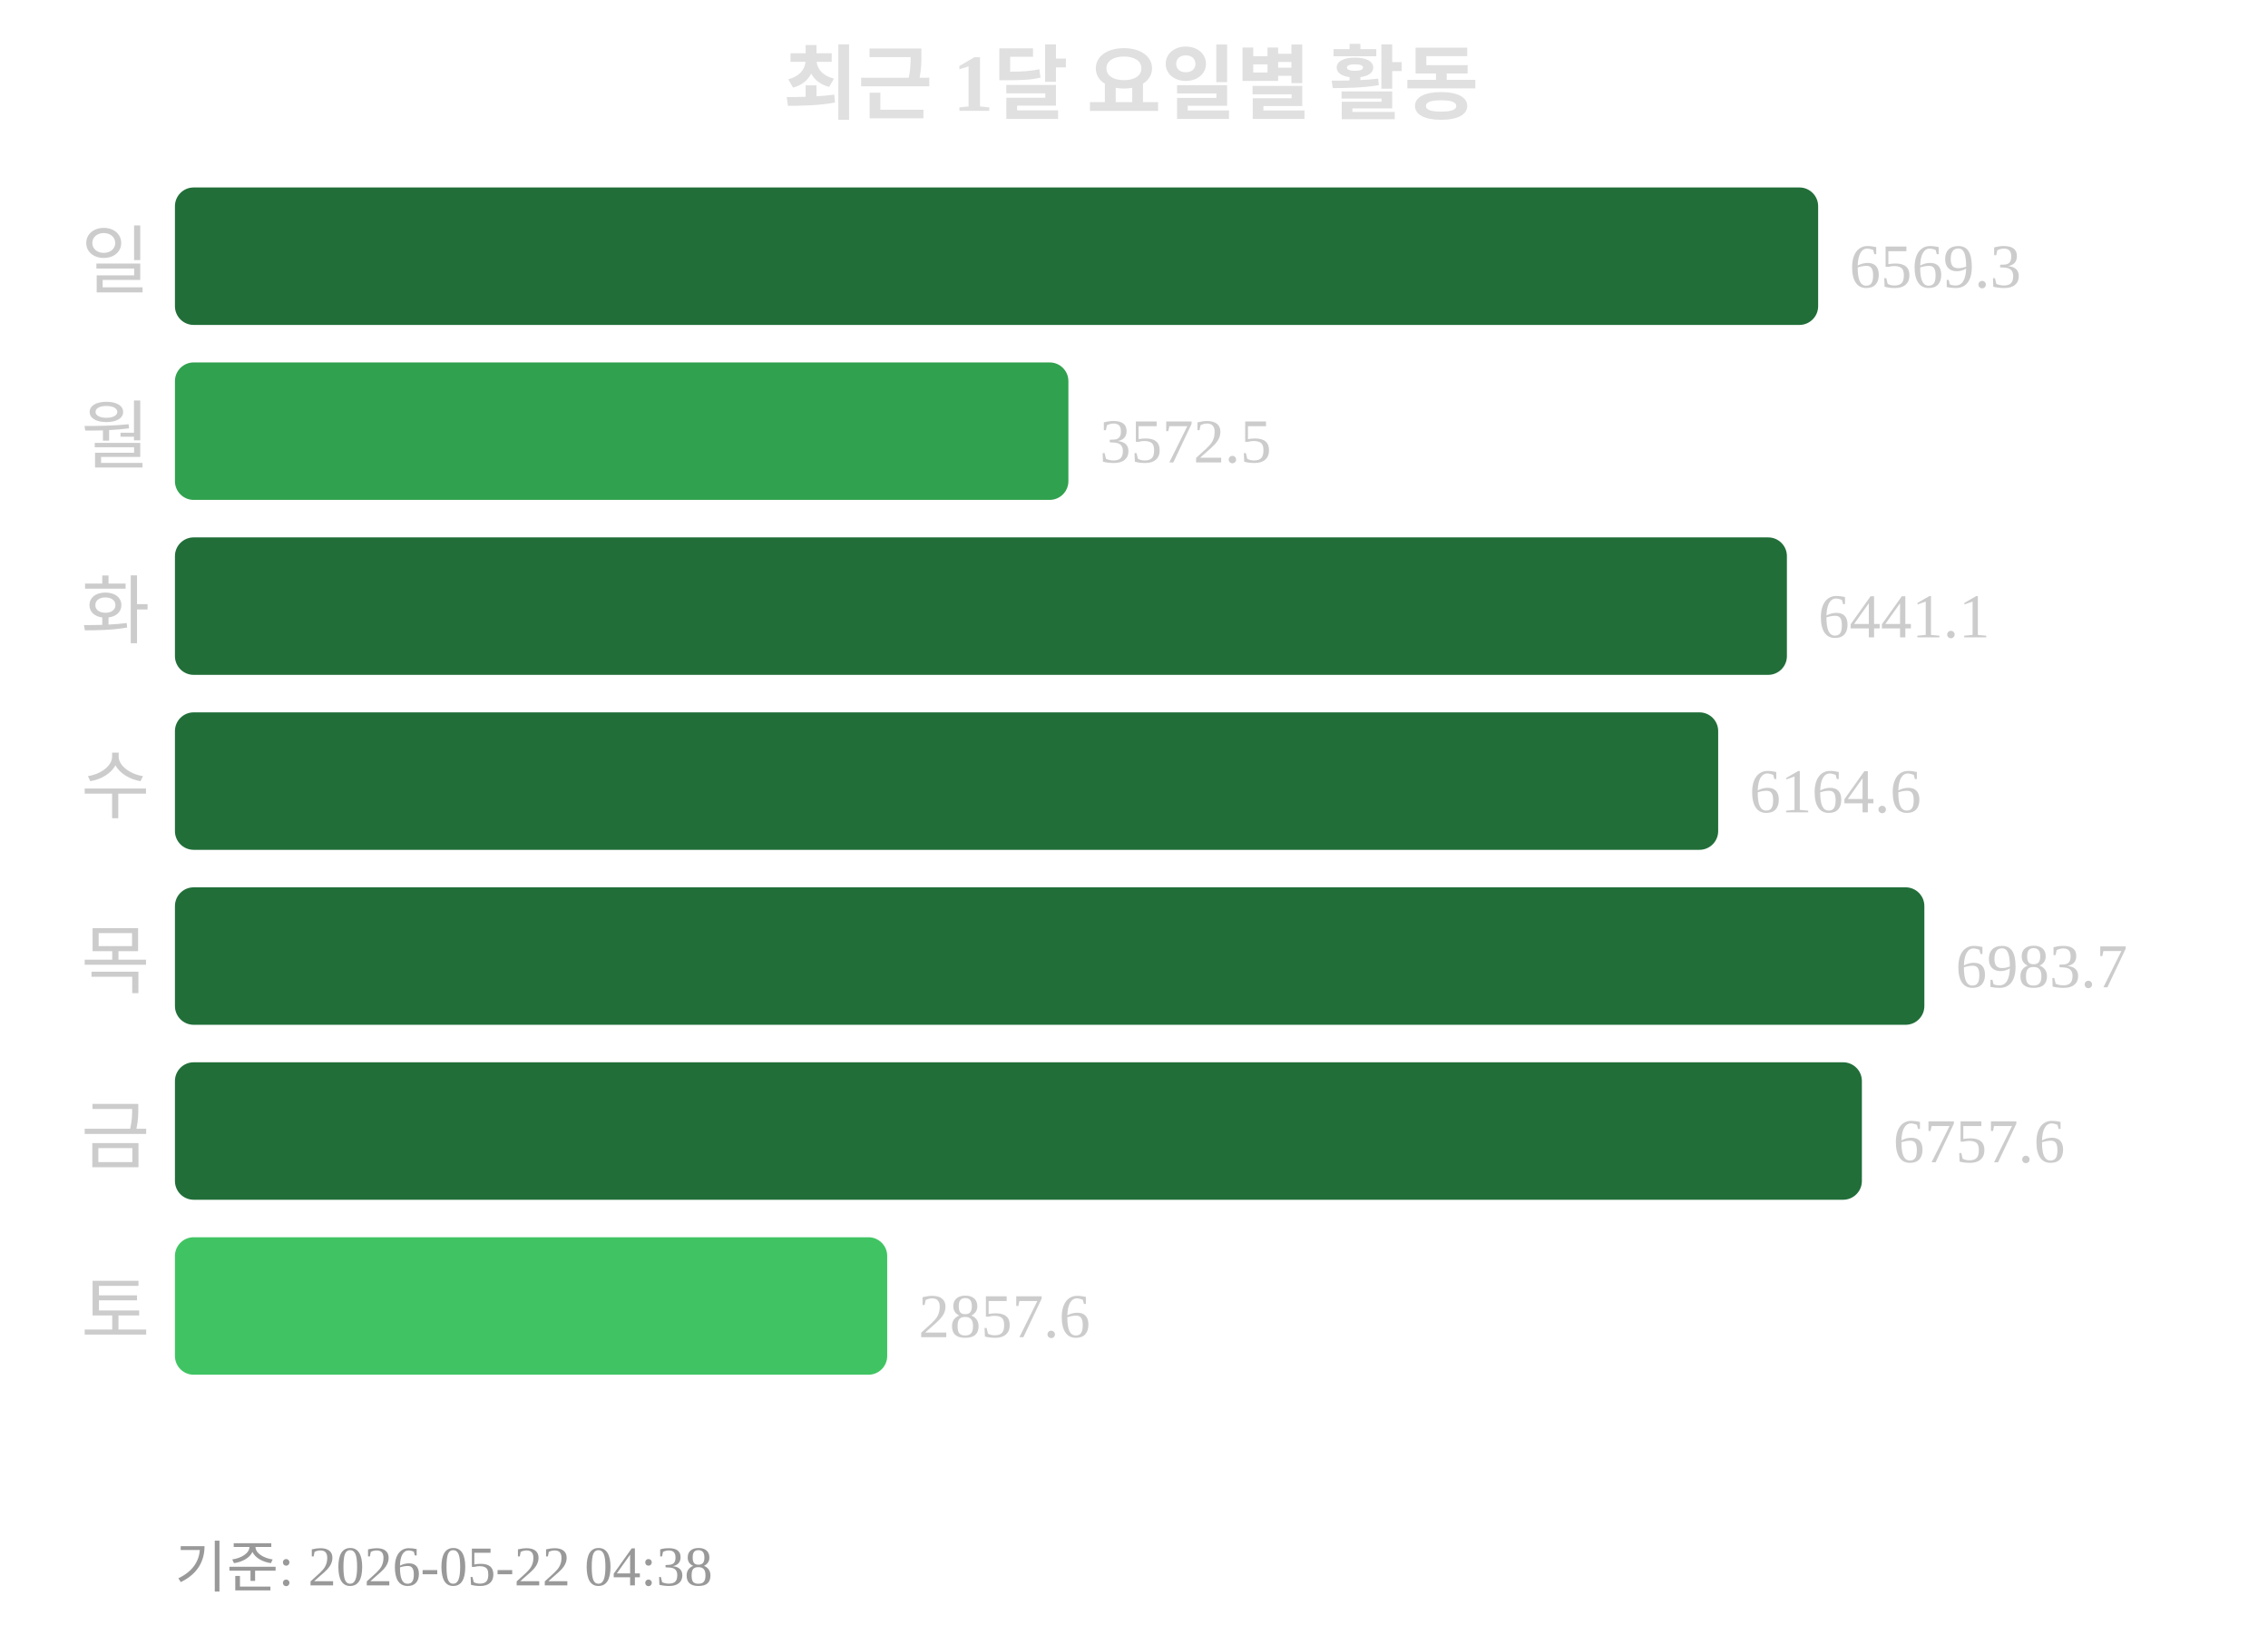
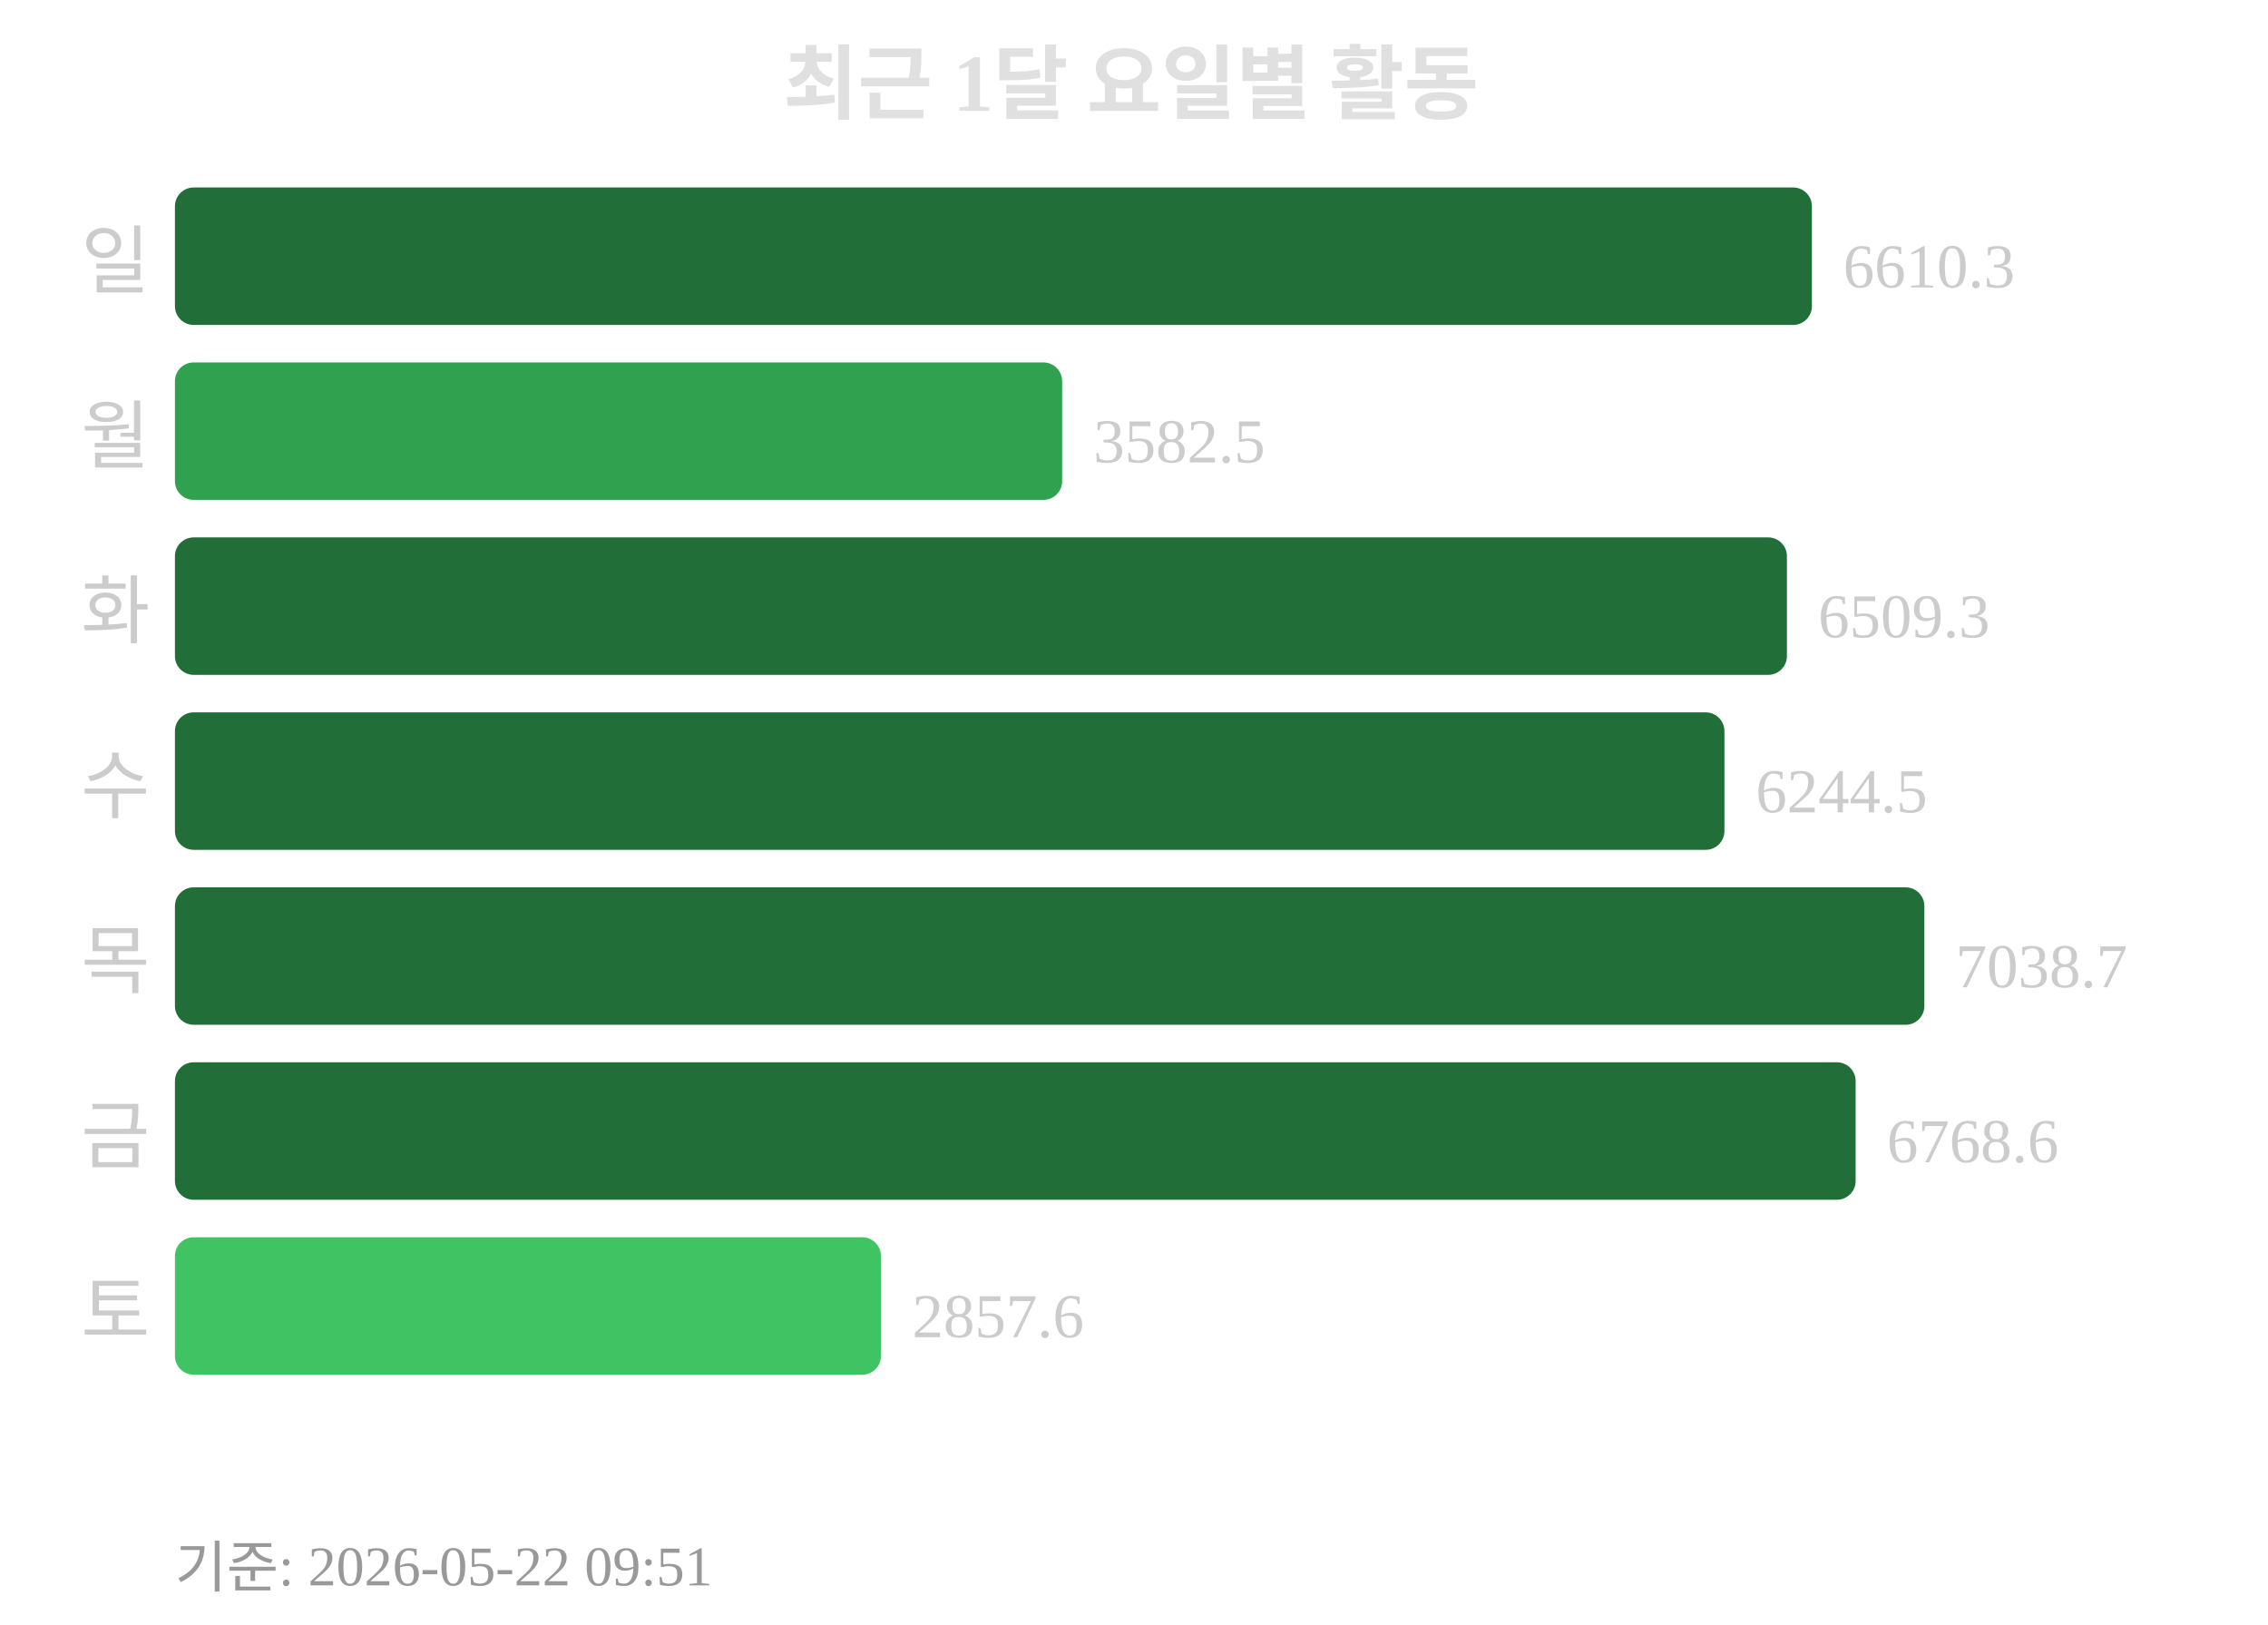
<svg xmlns="http://www.w3.org/2000/svg" width="363" height="260">
  <text x="181" y="18" text-anchor="middle" font-size="13" font-weight="bold" fill="#e0e0e0">최근 1달 요일별 활동</text>
  <text x="24" y="46" text-anchor="end" font-size="12" fill="#cccccc">일</text>
-   <rect x="28" y="30" width="263" height="22" rx="3" fill="#216e39" />
-   <text x="296" y="46" font-size="10" fill="#cccccc">6569.3</text>
+   <rect x="28" y="30" width="262" height="22" rx="3" fill="#216e39" />
+   <text x="295" y="46" font-size="10" fill="#cccccc">6610.3</text>
  <text x="24" y="74" text-anchor="end" font-size="12" fill="#cccccc">월</text>
-   <rect x="28" y="58" width="143" height="22" rx="3" fill="#30a14e" />
-   <text x="176" y="74" font-size="10" fill="#cccccc">3572.5</text>
+   <rect x="28" y="58" width="142" height="22" rx="3" fill="#30a14e" />
+   <text x="175" y="74" font-size="10" fill="#cccccc">3582.5</text>
  <text x="24" y="102" text-anchor="end" font-size="12" fill="#cccccc">화</text>
  <rect x="28" y="86" width="258" height="22" rx="3" fill="#216e39" />
-   <text x="291" y="102" font-size="10" fill="#cccccc">6441.1</text>
+   <text x="291" y="102" font-size="10" fill="#cccccc">6509.3</text>
  <text x="24" y="130" text-anchor="end" font-size="12" fill="#cccccc">수</text>
-   <rect x="28" y="114" width="247" height="22" rx="3" fill="#216e39" />
-   <text x="280" y="130" font-size="10" fill="#cccccc">6164.6</text>
+   <rect x="28" y="114" width="248" height="22" rx="3" fill="#216e39" />
+   <text x="281" y="130" font-size="10" fill="#cccccc">6244.5</text>
  <text x="24" y="158" text-anchor="end" font-size="12" fill="#cccccc">목</text>
  <rect x="28" y="142" width="280" height="22" rx="3" fill="#216e39" />
-   <text x="313" y="158" font-size="10" fill="#cccccc">6983.7</text>
+   <text x="313" y="158" font-size="10" fill="#cccccc">7038.7</text>
  <text x="24" y="186" text-anchor="end" font-size="12" fill="#cccccc">금</text>
-   <rect x="28" y="170" width="270" height="22" rx="3" fill="#216e39" />
-   <text x="303" y="186" font-size="10" fill="#cccccc">6757.6</text>
+   <rect x="28" y="170" width="269" height="22" rx="3" fill="#216e39" />
+   <text x="302" y="186" font-size="10" fill="#cccccc">6768.6</text>
  <text x="24" y="214" text-anchor="end" font-size="12" fill="#cccccc">토</text>
-   <rect x="28" y="198" width="114" height="22" rx="3" fill="#40c463" />
-   <text x="147" y="214" font-size="10" fill="#cccccc">2857.6</text>
-   <text x="28" y="254" font-size="9" fill="#999999">기준: 2026-05-22 04:38</text>
+   <rect x="28" y="198" width="113" height="22" rx="3" fill="#40c463" />
+   <text x="146" y="214" font-size="10" fill="#cccccc">2857.6</text>
+   <text x="28" y="254" font-size="9" fill="#999999">기준: 2026-05-22 09:51</text>
</svg>
